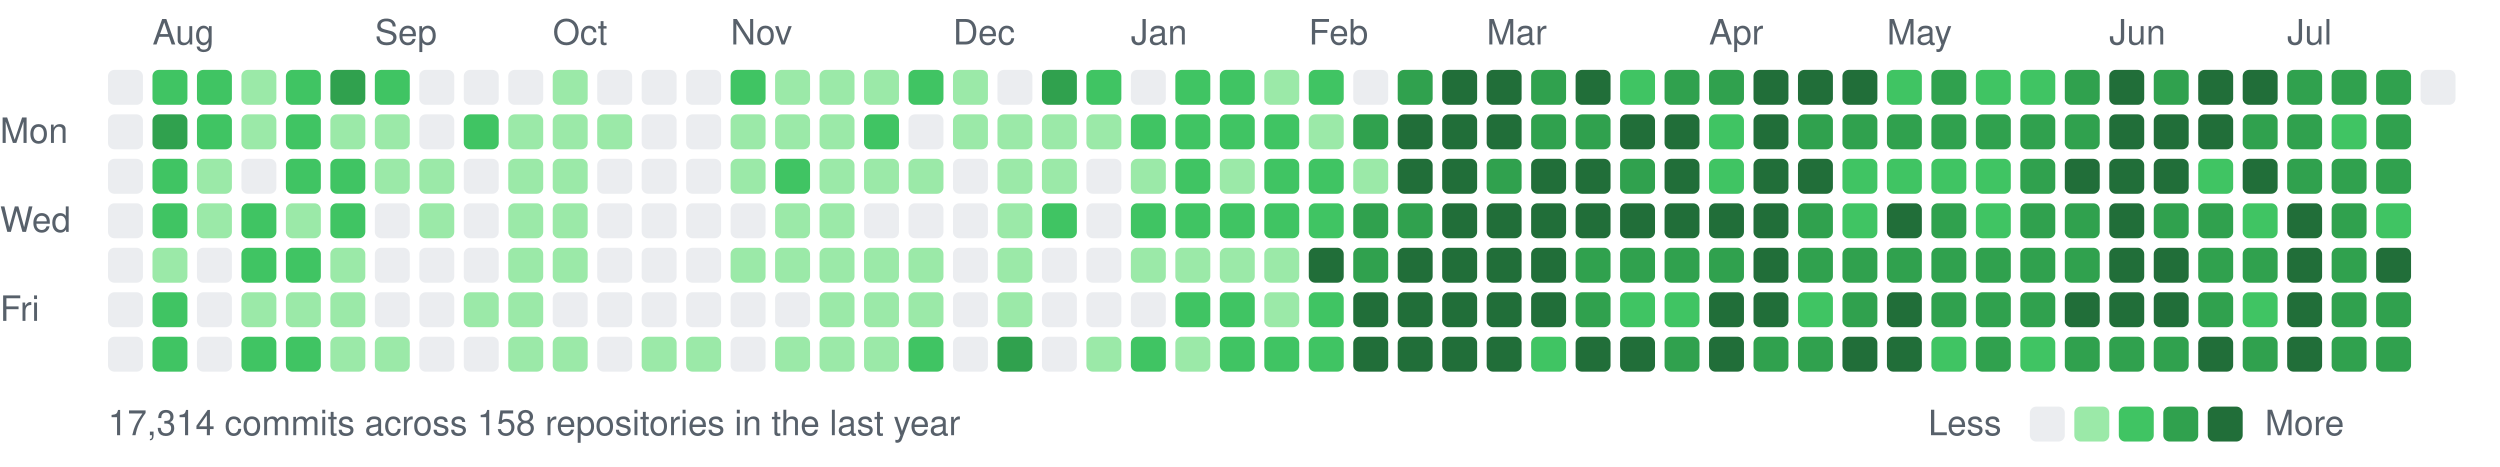
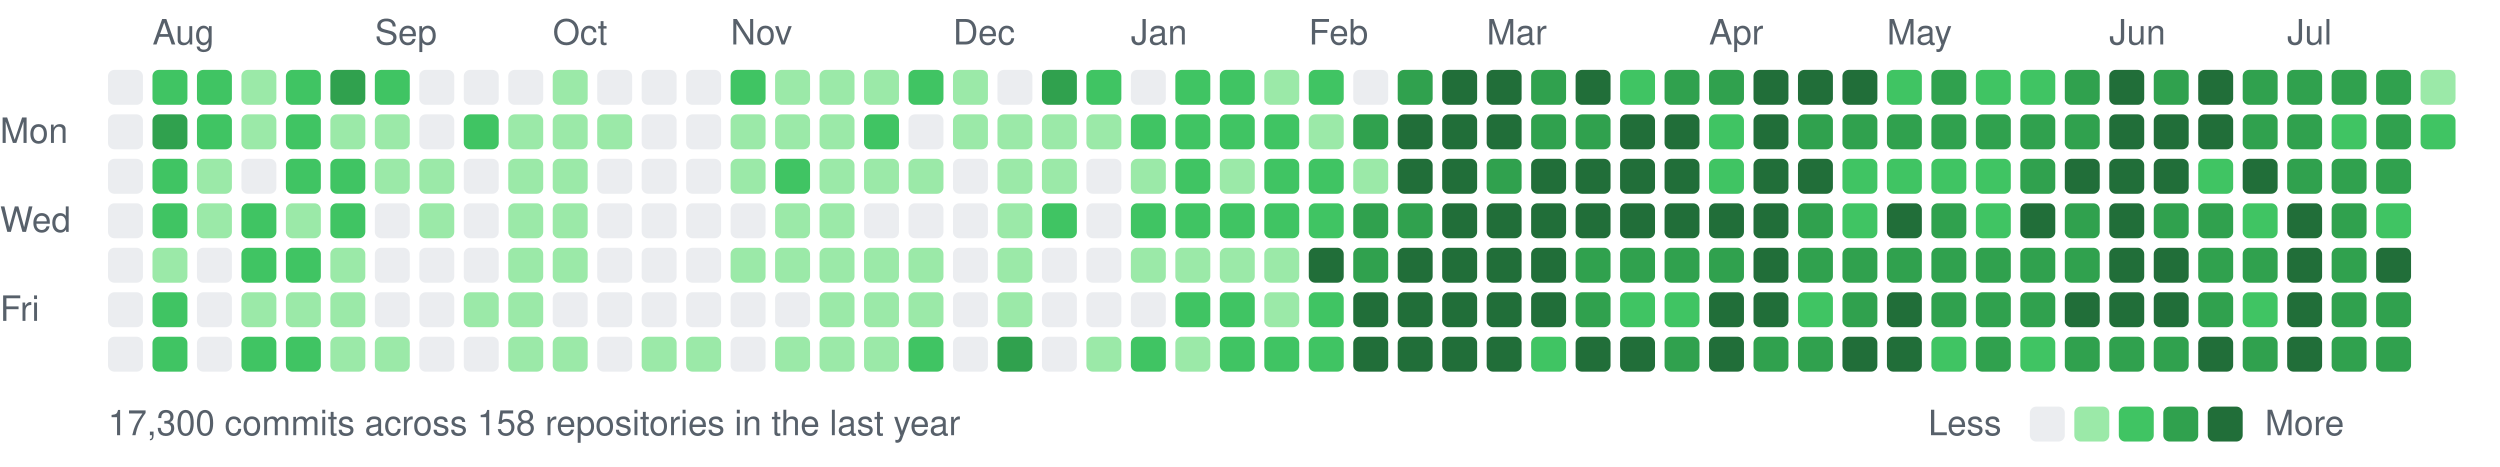
<svg xmlns="http://www.w3.org/2000/svg" width="787" height="147" viewBox="0 0 787 147">
  <style>text{font:11px -apple-system,BlinkMacSystemFont,"Segoe UI",Helvetica,Arial,sans-serif;fill:#57606a}</style>
  <text x="48" y="14">Aug</text>
  <text x="118" y="14">Sep</text>
  <text x="174" y="14">Oct</text>
  <text x="230" y="14">Nov</text>
  <text x="300" y="14">Dec</text>
  <text x="356" y="14">Jan</text>
  <text x="412" y="14">Feb</text>
  <text x="468" y="14">Mar</text>
  <text x="538" y="14">Apr</text>
  <text x="594" y="14">May</text>
  <text x="664" y="14">Jun</text>
  <text x="720" y="14">Jul</text>
  <text x="0" y="45">Mon</text>
  <text x="0" y="73">Wed</text>
  <text x="0" y="101">Fri</text>
  <rect x="34" y="22" width="11" height="11" rx="2" fill="#ebedf0" />
  <rect x="34" y="36" width="11" height="11" rx="2" fill="#ebedf0" />
  <rect x="34" y="50" width="11" height="11" rx="2" fill="#ebedf0" />
  <rect x="34" y="64" width="11" height="11" rx="2" fill="#ebedf0" />
  <rect x="34" y="78" width="11" height="11" rx="2" fill="#ebedf0" />
  <rect x="34" y="92" width="11" height="11" rx="2" fill="#ebedf0" />
  <rect x="34" y="106" width="11" height="11" rx="2" fill="#ebedf0" />
  <rect x="48" y="22" width="11" height="11" rx="2" fill="#40c463" />
  <rect x="48" y="36" width="11" height="11" rx="2" fill="#30a14e" />
  <rect x="48" y="50" width="11" height="11" rx="2" fill="#40c463" />
  <rect x="48" y="64" width="11" height="11" rx="2" fill="#40c463" />
  <rect x="48" y="78" width="11" height="11" rx="2" fill="#9be9a8" />
  <rect x="48" y="92" width="11" height="11" rx="2" fill="#40c463" />
  <rect x="48" y="106" width="11" height="11" rx="2" fill="#40c463" />
  <rect x="62" y="22" width="11" height="11" rx="2" fill="#40c463" />
  <rect x="62" y="36" width="11" height="11" rx="2" fill="#40c463" />
  <rect x="62" y="50" width="11" height="11" rx="2" fill="#9be9a8" />
  <rect x="62" y="64" width="11" height="11" rx="2" fill="#9be9a8" />
  <rect x="62" y="78" width="11" height="11" rx="2" fill="#ebedf0" />
  <rect x="62" y="92" width="11" height="11" rx="2" fill="#ebedf0" />
  <rect x="62" y="106" width="11" height="11" rx="2" fill="#ebedf0" />
  <rect x="76" y="22" width="11" height="11" rx="2" fill="#9be9a8" />
  <rect x="76" y="36" width="11" height="11" rx="2" fill="#9be9a8" />
  <rect x="76" y="50" width="11" height="11" rx="2" fill="#ebedf0" />
  <rect x="76" y="64" width="11" height="11" rx="2" fill="#40c463" />
  <rect x="76" y="78" width="11" height="11" rx="2" fill="#40c463" />
  <rect x="76" y="92" width="11" height="11" rx="2" fill="#9be9a8" />
  <rect x="76" y="106" width="11" height="11" rx="2" fill="#40c463" />
  <rect x="90" y="22" width="11" height="11" rx="2" fill="#40c463" />
  <rect x="90" y="36" width="11" height="11" rx="2" fill="#40c463" />
  <rect x="90" y="50" width="11" height="11" rx="2" fill="#40c463" />
  <rect x="90" y="64" width="11" height="11" rx="2" fill="#9be9a8" />
  <rect x="90" y="78" width="11" height="11" rx="2" fill="#40c463" />
  <rect x="90" y="92" width="11" height="11" rx="2" fill="#9be9a8" />
  <rect x="90" y="106" width="11" height="11" rx="2" fill="#40c463" />
  <rect x="104" y="22" width="11" height="11" rx="2" fill="#30a14e" />
  <rect x="104" y="36" width="11" height="11" rx="2" fill="#9be9a8" />
  <rect x="104" y="50" width="11" height="11" rx="2" fill="#40c463" />
  <rect x="104" y="64" width="11" height="11" rx="2" fill="#40c463" />
  <rect x="104" y="78" width="11" height="11" rx="2" fill="#9be9a8" />
  <rect x="104" y="92" width="11" height="11" rx="2" fill="#9be9a8" />
  <rect x="104" y="106" width="11" height="11" rx="2" fill="#9be9a8" />
  <rect x="118" y="22" width="11" height="11" rx="2" fill="#40c463" />
  <rect x="118" y="36" width="11" height="11" rx="2" fill="#9be9a8" />
  <rect x="118" y="50" width="11" height="11" rx="2" fill="#9be9a8" />
  <rect x="118" y="64" width="11" height="11" rx="2" fill="#ebedf0" />
  <rect x="118" y="78" width="11" height="11" rx="2" fill="#ebedf0" />
  <rect x="118" y="92" width="11" height="11" rx="2" fill="#ebedf0" />
  <rect x="118" y="106" width="11" height="11" rx="2" fill="#9be9a8" />
  <rect x="132" y="22" width="11" height="11" rx="2" fill="#ebedf0" />
  <rect x="132" y="36" width="11" height="11" rx="2" fill="#ebedf0" />
  <rect x="132" y="50" width="11" height="11" rx="2" fill="#9be9a8" />
  <rect x="132" y="64" width="11" height="11" rx="2" fill="#9be9a8" />
  <rect x="132" y="78" width="11" height="11" rx="2" fill="#ebedf0" />
  <rect x="132" y="92" width="11" height="11" rx="2" fill="#ebedf0" />
  <rect x="132" y="106" width="11" height="11" rx="2" fill="#ebedf0" />
  <rect x="146" y="22" width="11" height="11" rx="2" fill="#ebedf0" />
  <rect x="146" y="36" width="11" height="11" rx="2" fill="#40c463" />
  <rect x="146" y="50" width="11" height="11" rx="2" fill="#ebedf0" />
  <rect x="146" y="64" width="11" height="11" rx="2" fill="#ebedf0" />
  <rect x="146" y="78" width="11" height="11" rx="2" fill="#ebedf0" />
  <rect x="146" y="92" width="11" height="11" rx="2" fill="#9be9a8" />
  <rect x="146" y="106" width="11" height="11" rx="2" fill="#ebedf0" />
  <rect x="160" y="22" width="11" height="11" rx="2" fill="#ebedf0" />
  <rect x="160" y="36" width="11" height="11" rx="2" fill="#9be9a8" />
  <rect x="160" y="50" width="11" height="11" rx="2" fill="#9be9a8" />
  <rect x="160" y="64" width="11" height="11" rx="2" fill="#9be9a8" />
  <rect x="160" y="78" width="11" height="11" rx="2" fill="#9be9a8" />
  <rect x="160" y="92" width="11" height="11" rx="2" fill="#9be9a8" />
  <rect x="160" y="106" width="11" height="11" rx="2" fill="#9be9a8" />
  <rect x="174" y="22" width="11" height="11" rx="2" fill="#9be9a8" />
  <rect x="174" y="36" width="11" height="11" rx="2" fill="#9be9a8" />
  <rect x="174" y="50" width="11" height="11" rx="2" fill="#9be9a8" />
  <rect x="174" y="64" width="11" height="11" rx="2" fill="#9be9a8" />
  <rect x="174" y="78" width="11" height="11" rx="2" fill="#9be9a8" />
  <rect x="174" y="92" width="11" height="11" rx="2" fill="#ebedf0" />
  <rect x="174" y="106" width="11" height="11" rx="2" fill="#9be9a8" />
  <rect x="188" y="22" width="11" height="11" rx="2" fill="#ebedf0" />
  <rect x="188" y="36" width="11" height="11" rx="2" fill="#9be9a8" />
  <rect x="188" y="50" width="11" height="11" rx="2" fill="#ebedf0" />
  <rect x="188" y="64" width="11" height="11" rx="2" fill="#ebedf0" />
  <rect x="188" y="78" width="11" height="11" rx="2" fill="#ebedf0" />
  <rect x="188" y="92" width="11" height="11" rx="2" fill="#ebedf0" />
  <rect x="188" y="106" width="11" height="11" rx="2" fill="#ebedf0" />
  <rect x="202" y="22" width="11" height="11" rx="2" fill="#ebedf0" />
  <rect x="202" y="36" width="11" height="11" rx="2" fill="#ebedf0" />
  <rect x="202" y="50" width="11" height="11" rx="2" fill="#ebedf0" />
  <rect x="202" y="64" width="11" height="11" rx="2" fill="#ebedf0" />
  <rect x="202" y="78" width="11" height="11" rx="2" fill="#ebedf0" />
  <rect x="202" y="92" width="11" height="11" rx="2" fill="#ebedf0" />
  <rect x="202" y="106" width="11" height="11" rx="2" fill="#9be9a8" />
  <rect x="216" y="22" width="11" height="11" rx="2" fill="#ebedf0" />
  <rect x="216" y="36" width="11" height="11" rx="2" fill="#ebedf0" />
  <rect x="216" y="50" width="11" height="11" rx="2" fill="#ebedf0" />
  <rect x="216" y="64" width="11" height="11" rx="2" fill="#ebedf0" />
  <rect x="216" y="78" width="11" height="11" rx="2" fill="#ebedf0" />
  <rect x="216" y="92" width="11" height="11" rx="2" fill="#ebedf0" />
  <rect x="216" y="106" width="11" height="11" rx="2" fill="#9be9a8" />
  <rect x="230" y="22" width="11" height="11" rx="2" fill="#40c463" />
  <rect x="230" y="36" width="11" height="11" rx="2" fill="#9be9a8" />
  <rect x="230" y="50" width="11" height="11" rx="2" fill="#9be9a8" />
  <rect x="230" y="64" width="11" height="11" rx="2" fill="#ebedf0" />
  <rect x="230" y="78" width="11" height="11" rx="2" fill="#9be9a8" />
  <rect x="230" y="92" width="11" height="11" rx="2" fill="#ebedf0" />
  <rect x="230" y="106" width="11" height="11" rx="2" fill="#ebedf0" />
  <rect x="244" y="22" width="11" height="11" rx="2" fill="#9be9a8" />
  <rect x="244" y="36" width="11" height="11" rx="2" fill="#9be9a8" />
  <rect x="244" y="50" width="11" height="11" rx="2" fill="#40c463" />
  <rect x="244" y="64" width="11" height="11" rx="2" fill="#9be9a8" />
  <rect x="244" y="78" width="11" height="11" rx="2" fill="#9be9a8" />
  <rect x="244" y="92" width="11" height="11" rx="2" fill="#ebedf0" />
  <rect x="244" y="106" width="11" height="11" rx="2" fill="#9be9a8" />
  <rect x="258" y="22" width="11" height="11" rx="2" fill="#9be9a8" />
  <rect x="258" y="36" width="11" height="11" rx="2" fill="#9be9a8" />
  <rect x="258" y="50" width="11" height="11" rx="2" fill="#9be9a8" />
  <rect x="258" y="64" width="11" height="11" rx="2" fill="#9be9a8" />
  <rect x="258" y="78" width="11" height="11" rx="2" fill="#9be9a8" />
  <rect x="258" y="92" width="11" height="11" rx="2" fill="#9be9a8" />
  <rect x="258" y="106" width="11" height="11" rx="2" fill="#9be9a8" />
  <rect x="272" y="22" width="11" height="11" rx="2" fill="#9be9a8" />
  <rect x="272" y="36" width="11" height="11" rx="2" fill="#40c463" />
  <rect x="272" y="50" width="11" height="11" rx="2" fill="#9be9a8" />
  <rect x="272" y="64" width="11" height="11" rx="2" fill="#ebedf0" />
  <rect x="272" y="78" width="11" height="11" rx="2" fill="#9be9a8" />
  <rect x="272" y="92" width="11" height="11" rx="2" fill="#9be9a8" />
  <rect x="272" y="106" width="11" height="11" rx="2" fill="#9be9a8" />
  <rect x="286" y="22" width="11" height="11" rx="2" fill="#40c463" />
  <rect x="286" y="36" width="11" height="11" rx="2" fill="#ebedf0" />
  <rect x="286" y="50" width="11" height="11" rx="2" fill="#9be9a8" />
  <rect x="286" y="64" width="11" height="11" rx="2" fill="#ebedf0" />
  <rect x="286" y="78" width="11" height="11" rx="2" fill="#9be9a8" />
  <rect x="286" y="92" width="11" height="11" rx="2" fill="#9be9a8" />
  <rect x="286" y="106" width="11" height="11" rx="2" fill="#40c463" />
  <rect x="300" y="22" width="11" height="11" rx="2" fill="#9be9a8" />
  <rect x="300" y="36" width="11" height="11" rx="2" fill="#9be9a8" />
  <rect x="300" y="50" width="11" height="11" rx="2" fill="#ebedf0" />
  <rect x="300" y="64" width="11" height="11" rx="2" fill="#ebedf0" />
  <rect x="300" y="78" width="11" height="11" rx="2" fill="#ebedf0" />
  <rect x="300" y="92" width="11" height="11" rx="2" fill="#ebedf0" />
  <rect x="300" y="106" width="11" height="11" rx="2" fill="#ebedf0" />
  <rect x="314" y="22" width="11" height="11" rx="2" fill="#ebedf0" />
  <rect x="314" y="36" width="11" height="11" rx="2" fill="#9be9a8" />
  <rect x="314" y="50" width="11" height="11" rx="2" fill="#9be9a8" />
  <rect x="314" y="64" width="11" height="11" rx="2" fill="#9be9a8" />
  <rect x="314" y="78" width="11" height="11" rx="2" fill="#9be9a8" />
  <rect x="314" y="92" width="11" height="11" rx="2" fill="#9be9a8" />
  <rect x="314" y="106" width="11" height="11" rx="2" fill="#30a14e" />
  <rect x="328" y="22" width="11" height="11" rx="2" fill="#30a14e" />
  <rect x="328" y="36" width="11" height="11" rx="2" fill="#9be9a8" />
  <rect x="328" y="50" width="11" height="11" rx="2" fill="#9be9a8" />
  <rect x="328" y="64" width="11" height="11" rx="2" fill="#40c463" />
  <rect x="328" y="78" width="11" height="11" rx="2" fill="#ebedf0" />
  <rect x="328" y="92" width="11" height="11" rx="2" fill="#ebedf0" />
  <rect x="328" y="106" width="11" height="11" rx="2" fill="#ebedf0" />
  <rect x="342" y="22" width="11" height="11" rx="2" fill="#40c463" />
  <rect x="342" y="36" width="11" height="11" rx="2" fill="#9be9a8" />
  <rect x="342" y="50" width="11" height="11" rx="2" fill="#ebedf0" />
  <rect x="342" y="64" width="11" height="11" rx="2" fill="#ebedf0" />
  <rect x="342" y="78" width="11" height="11" rx="2" fill="#ebedf0" />
  <rect x="342" y="92" width="11" height="11" rx="2" fill="#ebedf0" />
  <rect x="342" y="106" width="11" height="11" rx="2" fill="#9be9a8" />
  <rect x="356" y="22" width="11" height="11" rx="2" fill="#ebedf0" />
  <rect x="356" y="36" width="11" height="11" rx="2" fill="#40c463" />
  <rect x="356" y="50" width="11" height="11" rx="2" fill="#9be9a8" />
  <rect x="356" y="64" width="11" height="11" rx="2" fill="#40c463" />
  <rect x="356" y="78" width="11" height="11" rx="2" fill="#9be9a8" />
  <rect x="356" y="92" width="11" height="11" rx="2" fill="#ebedf0" />
  <rect x="356" y="106" width="11" height="11" rx="2" fill="#40c463" />
  <rect x="370" y="22" width="11" height="11" rx="2" fill="#40c463" />
  <rect x="370" y="36" width="11" height="11" rx="2" fill="#40c463" />
  <rect x="370" y="50" width="11" height="11" rx="2" fill="#40c463" />
  <rect x="370" y="64" width="11" height="11" rx="2" fill="#40c463" />
  <rect x="370" y="78" width="11" height="11" rx="2" fill="#9be9a8" />
  <rect x="370" y="92" width="11" height="11" rx="2" fill="#40c463" />
  <rect x="370" y="106" width="11" height="11" rx="2" fill="#9be9a8" />
  <rect x="384" y="22" width="11" height="11" rx="2" fill="#40c463" />
  <rect x="384" y="36" width="11" height="11" rx="2" fill="#40c463" />
  <rect x="384" y="50" width="11" height="11" rx="2" fill="#9be9a8" />
  <rect x="384" y="64" width="11" height="11" rx="2" fill="#40c463" />
  <rect x="384" y="78" width="11" height="11" rx="2" fill="#9be9a8" />
  <rect x="384" y="92" width="11" height="11" rx="2" fill="#40c463" />
  <rect x="384" y="106" width="11" height="11" rx="2" fill="#40c463" />
  <rect x="398" y="22" width="11" height="11" rx="2" fill="#9be9a8" />
  <rect x="398" y="36" width="11" height="11" rx="2" fill="#40c463" />
  <rect x="398" y="50" width="11" height="11" rx="2" fill="#40c463" />
  <rect x="398" y="64" width="11" height="11" rx="2" fill="#40c463" />
  <rect x="398" y="78" width="11" height="11" rx="2" fill="#9be9a8" />
  <rect x="398" y="92" width="11" height="11" rx="2" fill="#9be9a8" />
  <rect x="398" y="106" width="11" height="11" rx="2" fill="#40c463" />
  <rect x="412" y="22" width="11" height="11" rx="2" fill="#40c463" />
  <rect x="412" y="36" width="11" height="11" rx="2" fill="#9be9a8" />
  <rect x="412" y="50" width="11" height="11" rx="2" fill="#40c463" />
  <rect x="412" y="64" width="11" height="11" rx="2" fill="#40c463" />
  <rect x="412" y="78" width="11" height="11" rx="2" fill="#216e39" />
  <rect x="412" y="92" width="11" height="11" rx="2" fill="#40c463" />
  <rect x="412" y="106" width="11" height="11" rx="2" fill="#40c463" />
  <rect x="426" y="22" width="11" height="11" rx="2" fill="#ebedf0" />
  <rect x="426" y="36" width="11" height="11" rx="2" fill="#30a14e" />
  <rect x="426" y="50" width="11" height="11" rx="2" fill="#9be9a8" />
  <rect x="426" y="64" width="11" height="11" rx="2" fill="#30a14e" />
  <rect x="426" y="78" width="11" height="11" rx="2" fill="#30a14e" />
  <rect x="426" y="92" width="11" height="11" rx="2" fill="#216e39" />
  <rect x="426" y="106" width="11" height="11" rx="2" fill="#216e39" />
  <rect x="440" y="22" width="11" height="11" rx="2" fill="#30a14e" />
  <rect x="440" y="36" width="11" height="11" rx="2" fill="#216e39" />
  <rect x="440" y="50" width="11" height="11" rx="2" fill="#216e39" />
  <rect x="440" y="64" width="11" height="11" rx="2" fill="#30a14e" />
  <rect x="440" y="78" width="11" height="11" rx="2" fill="#216e39" />
  <rect x="440" y="92" width="11" height="11" rx="2" fill="#216e39" />
  <rect x="440" y="106" width="11" height="11" rx="2" fill="#216e39" />
  <rect x="454" y="22" width="11" height="11" rx="2" fill="#216e39" />
  <rect x="454" y="36" width="11" height="11" rx="2" fill="#216e39" />
  <rect x="454" y="50" width="11" height="11" rx="2" fill="#216e39" />
  <rect x="454" y="64" width="11" height="11" rx="2" fill="#216e39" />
  <rect x="454" y="78" width="11" height="11" rx="2" fill="#216e39" />
  <rect x="454" y="92" width="11" height="11" rx="2" fill="#216e39" />
  <rect x="454" y="106" width="11" height="11" rx="2" fill="#216e39" />
  <rect x="468" y="22" width="11" height="11" rx="2" fill="#216e39" />
  <rect x="468" y="36" width="11" height="11" rx="2" fill="#216e39" />
  <rect x="468" y="50" width="11" height="11" rx="2" fill="#30a14e" />
  <rect x="468" y="64" width="11" height="11" rx="2" fill="#216e39" />
  <rect x="468" y="78" width="11" height="11" rx="2" fill="#216e39" />
  <rect x="468" y="92" width="11" height="11" rx="2" fill="#216e39" />
  <rect x="468" y="106" width="11" height="11" rx="2" fill="#216e39" />
  <rect x="482" y="22" width="11" height="11" rx="2" fill="#30a14e" />
  <rect x="482" y="36" width="11" height="11" rx="2" fill="#30a14e" />
  <rect x="482" y="50" width="11" height="11" rx="2" fill="#216e39" />
  <rect x="482" y="64" width="11" height="11" rx="2" fill="#216e39" />
  <rect x="482" y="78" width="11" height="11" rx="2" fill="#216e39" />
  <rect x="482" y="92" width="11" height="11" rx="2" fill="#216e39" />
  <rect x="482" y="106" width="11" height="11" rx="2" fill="#40c463" />
  <rect x="496" y="22" width="11" height="11" rx="2" fill="#216e39" />
  <rect x="496" y="36" width="11" height="11" rx="2" fill="#30a14e" />
  <rect x="496" y="50" width="11" height="11" rx="2" fill="#216e39" />
  <rect x="496" y="64" width="11" height="11" rx="2" fill="#216e39" />
  <rect x="496" y="78" width="11" height="11" rx="2" fill="#30a14e" />
  <rect x="496" y="92" width="11" height="11" rx="2" fill="#30a14e" />
  <rect x="496" y="106" width="11" height="11" rx="2" fill="#216e39" />
  <rect x="510" y="22" width="11" height="11" rx="2" fill="#40c463" />
  <rect x="510" y="36" width="11" height="11" rx="2" fill="#216e39" />
-   <rect x="510" y="50" width="11" height="11" rx="2" fill="#30a14e" />
+   <rect x="510" y="50" width="11" height="11" rx="2" fill="#216e39" />
  <rect x="510" y="64" width="11" height="11" rx="2" fill="#216e39" />
  <rect x="510" y="78" width="11" height="11" rx="2" fill="#30a14e" />
  <rect x="510" y="92" width="11" height="11" rx="2" fill="#40c463" />
  <rect x="510" y="106" width="11" height="11" rx="2" fill="#216e39" />
  <rect x="524" y="22" width="11" height="11" rx="2" fill="#30a14e" />
  <rect x="524" y="36" width="11" height="11" rx="2" fill="#216e39" />
  <rect x="524" y="50" width="11" height="11" rx="2" fill="#216e39" />
  <rect x="524" y="64" width="11" height="11" rx="2" fill="#216e39" />
  <rect x="524" y="78" width="11" height="11" rx="2" fill="#30a14e" />
  <rect x="524" y="92" width="11" height="11" rx="2" fill="#40c463" />
  <rect x="524" y="106" width="11" height="11" rx="2" fill="#30a14e" />
  <rect x="538" y="22" width="11" height="11" rx="2" fill="#30a14e" />
  <rect x="538" y="36" width="11" height="11" rx="2" fill="#40c463" />
  <rect x="538" y="50" width="11" height="11" rx="2" fill="#40c463" />
  <rect x="538" y="64" width="11" height="11" rx="2" fill="#216e39" />
  <rect x="538" y="78" width="11" height="11" rx="2" fill="#30a14e" />
  <rect x="538" y="92" width="11" height="11" rx="2" fill="#216e39" />
  <rect x="538" y="106" width="11" height="11" rx="2" fill="#216e39" />
  <rect x="552" y="22" width="11" height="11" rx="2" fill="#216e39" />
  <rect x="552" y="36" width="11" height="11" rx="2" fill="#216e39" />
  <rect x="552" y="50" width="11" height="11" rx="2" fill="#216e39" />
  <rect x="552" y="64" width="11" height="11" rx="2" fill="#216e39" />
  <rect x="552" y="78" width="11" height="11" rx="2" fill="#216e39" />
  <rect x="552" y="92" width="11" height="11" rx="2" fill="#216e39" />
  <rect x="552" y="106" width="11" height="11" rx="2" fill="#30a14e" />
  <rect x="566" y="22" width="11" height="11" rx="2" fill="#216e39" />
  <rect x="566" y="36" width="11" height="11" rx="2" fill="#30a14e" />
  <rect x="566" y="50" width="11" height="11" rx="2" fill="#216e39" />
  <rect x="566" y="64" width="11" height="11" rx="2" fill="#30a14e" />
  <rect x="566" y="78" width="11" height="11" rx="2" fill="#30a14e" />
  <rect x="566" y="92" width="11" height="11" rx="2" fill="#40c463" />
  <rect x="566" y="106" width="11" height="11" rx="2" fill="#30a14e" />
  <rect x="580" y="22" width="11" height="11" rx="2" fill="#216e39" />
  <rect x="580" y="36" width="11" height="11" rx="2" fill="#30a14e" />
  <rect x="580" y="50" width="11" height="11" rx="2" fill="#40c463" />
  <rect x="580" y="64" width="11" height="11" rx="2" fill="#40c463" />
  <rect x="580" y="78" width="11" height="11" rx="2" fill="#30a14e" />
  <rect x="580" y="92" width="11" height="11" rx="2" fill="#30a14e" />
  <rect x="580" y="106" width="11" height="11" rx="2" fill="#216e39" />
  <rect x="594" y="22" width="11" height="11" rx="2" fill="#40c463" />
  <rect x="594" y="36" width="11" height="11" rx="2" fill="#30a14e" />
  <rect x="594" y="50" width="11" height="11" rx="2" fill="#40c463" />
  <rect x="594" y="64" width="11" height="11" rx="2" fill="#216e39" />
  <rect x="594" y="78" width="11" height="11" rx="2" fill="#30a14e" />
  <rect x="594" y="92" width="11" height="11" rx="2" fill="#216e39" />
  <rect x="594" y="106" width="11" height="11" rx="2" fill="#216e39" />
  <rect x="608" y="22" width="11" height="11" rx="2" fill="#30a14e" />
  <rect x="608" y="36" width="11" height="11" rx="2" fill="#30a14e" />
  <rect x="608" y="50" width="11" height="11" rx="2" fill="#40c463" />
  <rect x="608" y="64" width="11" height="11" rx="2" fill="#30a14e" />
  <rect x="608" y="78" width="11" height="11" rx="2" fill="#30a14e" />
  <rect x="608" y="92" width="11" height="11" rx="2" fill="#30a14e" />
  <rect x="608" y="106" width="11" height="11" rx="2" fill="#40c463" />
  <rect x="622" y="22" width="11" height="11" rx="2" fill="#40c463" />
  <rect x="622" y="36" width="11" height="11" rx="2" fill="#30a14e" />
  <rect x="622" y="50" width="11" height="11" rx="2" fill="#40c463" />
  <rect x="622" y="64" width="11" height="11" rx="2" fill="#40c463" />
  <rect x="622" y="78" width="11" height="11" rx="2" fill="#30a14e" />
  <rect x="622" y="92" width="11" height="11" rx="2" fill="#30a14e" />
  <rect x="622" y="106" width="11" height="11" rx="2" fill="#30a14e" />
  <rect x="636" y="22" width="11" height="11" rx="2" fill="#40c463" />
  <rect x="636" y="36" width="11" height="11" rx="2" fill="#30a14e" />
  <rect x="636" y="50" width="11" height="11" rx="2" fill="#30a14e" />
-   <rect x="636" y="64" width="11" height="11" rx="2" fill="#30a14e" />
+   <rect x="636" y="64" width="11" height="11" rx="2" fill="#216e39" />
  <rect x="636" y="78" width="11" height="11" rx="2" fill="#30a14e" />
  <rect x="636" y="92" width="11" height="11" rx="2" fill="#30a14e" />
  <rect x="636" y="106" width="11" height="11" rx="2" fill="#40c463" />
  <rect x="650" y="22" width="11" height="11" rx="2" fill="#30a14e" />
  <rect x="650" y="36" width="11" height="11" rx="2" fill="#30a14e" />
  <rect x="650" y="50" width="11" height="11" rx="2" fill="#216e39" />
  <rect x="650" y="64" width="11" height="11" rx="2" fill="#30a14e" />
  <rect x="650" y="78" width="11" height="11" rx="2" fill="#30a14e" />
  <rect x="650" y="92" width="11" height="11" rx="2" fill="#216e39" />
  <rect x="650" y="106" width="11" height="11" rx="2" fill="#30a14e" />
  <rect x="664" y="22" width="11" height="11" rx="2" fill="#216e39" />
  <rect x="664" y="36" width="11" height="11" rx="2" fill="#216e39" />
  <rect x="664" y="50" width="11" height="11" rx="2" fill="#216e39" />
  <rect x="664" y="64" width="11" height="11" rx="2" fill="#216e39" />
  <rect x="664" y="78" width="11" height="11" rx="2" fill="#216e39" />
  <rect x="664" y="92" width="11" height="11" rx="2" fill="#216e39" />
  <rect x="664" y="106" width="11" height="11" rx="2" fill="#30a14e" />
  <rect x="678" y="22" width="11" height="11" rx="2" fill="#30a14e" />
  <rect x="678" y="36" width="11" height="11" rx="2" fill="#216e39" />
  <rect x="678" y="50" width="11" height="11" rx="2" fill="#216e39" />
  <rect x="678" y="64" width="11" height="11" rx="2" fill="#30a14e" />
  <rect x="678" y="78" width="11" height="11" rx="2" fill="#216e39" />
  <rect x="678" y="92" width="11" height="11" rx="2" fill="#216e39" />
  <rect x="678" y="106" width="11" height="11" rx="2" fill="#30a14e" />
  <rect x="692" y="22" width="11" height="11" rx="2" fill="#216e39" />
  <rect x="692" y="36" width="11" height="11" rx="2" fill="#216e39" />
  <rect x="692" y="50" width="11" height="11" rx="2" fill="#40c463" />
  <rect x="692" y="64" width="11" height="11" rx="2" fill="#30a14e" />
  <rect x="692" y="78" width="11" height="11" rx="2" fill="#30a14e" />
  <rect x="692" y="92" width="11" height="11" rx="2" fill="#30a14e" />
  <rect x="692" y="106" width="11" height="11" rx="2" fill="#216e39" />
-   <rect x="706" y="22" width="11" height="11" rx="2" fill="#216e39" />
+   <rect x="706" y="22" width="11" height="11" rx="2" fill="#30a14e" />
  <rect x="706" y="36" width="11" height="11" rx="2" fill="#30a14e" />
  <rect x="706" y="50" width="11" height="11" rx="2" fill="#216e39" />
  <rect x="706" y="64" width="11" height="11" rx="2" fill="#40c463" />
  <rect x="706" y="78" width="11" height="11" rx="2" fill="#30a14e" />
  <rect x="706" y="92" width="11" height="11" rx="2" fill="#40c463" />
  <rect x="706" y="106" width="11" height="11" rx="2" fill="#30a14e" />
  <rect x="720" y="22" width="11" height="11" rx="2" fill="#30a14e" />
  <rect x="720" y="36" width="11" height="11" rx="2" fill="#30a14e" />
  <rect x="720" y="50" width="11" height="11" rx="2" fill="#30a14e" />
  <rect x="720" y="64" width="11" height="11" rx="2" fill="#216e39" />
  <rect x="720" y="78" width="11" height="11" rx="2" fill="#216e39" />
  <rect x="720" y="92" width="11" height="11" rx="2" fill="#216e39" />
  <rect x="720" y="106" width="11" height="11" rx="2" fill="#216e39" />
  <rect x="734" y="22" width="11" height="11" rx="2" fill="#30a14e" />
  <rect x="734" y="36" width="11" height="11" rx="2" fill="#40c463" />
  <rect x="734" y="50" width="11" height="11" rx="2" fill="#30a14e" />
  <rect x="734" y="64" width="11" height="11" rx="2" fill="#30a14e" />
  <rect x="734" y="78" width="11" height="11" rx="2" fill="#30a14e" />
  <rect x="734" y="92" width="11" height="11" rx="2" fill="#30a14e" />
  <rect x="734" y="106" width="11" height="11" rx="2" fill="#30a14e" />
  <rect x="748" y="22" width="11" height="11" rx="2" fill="#30a14e" />
  <rect x="748" y="36" width="11" height="11" rx="2" fill="#30a14e" />
  <rect x="748" y="50" width="11" height="11" rx="2" fill="#30a14e" />
  <rect x="748" y="64" width="11" height="11" rx="2" fill="#40c463" />
  <rect x="748" y="78" width="11" height="11" rx="2" fill="#216e39" />
  <rect x="748" y="92" width="11" height="11" rx="2" fill="#30a14e" />
  <rect x="748" y="106" width="11" height="11" rx="2" fill="#30a14e" />
-   <rect x="762" y="22" width="11" height="11" rx="2" fill="#ebedf0" />
-   <text x="34" y="137">17,314 commits across 158 repositories in the last year</text>
+   <rect x="762" y="22" width="11" height="11" rx="2" fill="#9be9a8" />
+   <rect x="762" y="36" width="11" height="11" rx="2" fill="#40c463" />
+   <text x="34" y="137">17,300 commits across 158 repositories in the last year</text>
  <text x="607" y="137">Less</text>
  <rect x="639" y="128" width="11" height="11" rx="2" fill="#ebedf0" />
  <rect x="653" y="128" width="11" height="11" rx="2" fill="#9be9a8" />
  <rect x="667" y="128" width="11" height="11" rx="2" fill="#40c463" />
  <rect x="681" y="128" width="11" height="11" rx="2" fill="#30a14e" />
  <rect x="695" y="128" width="11" height="11" rx="2" fill="#216e39" />
  <text x="713" y="137">More</text>
</svg>
